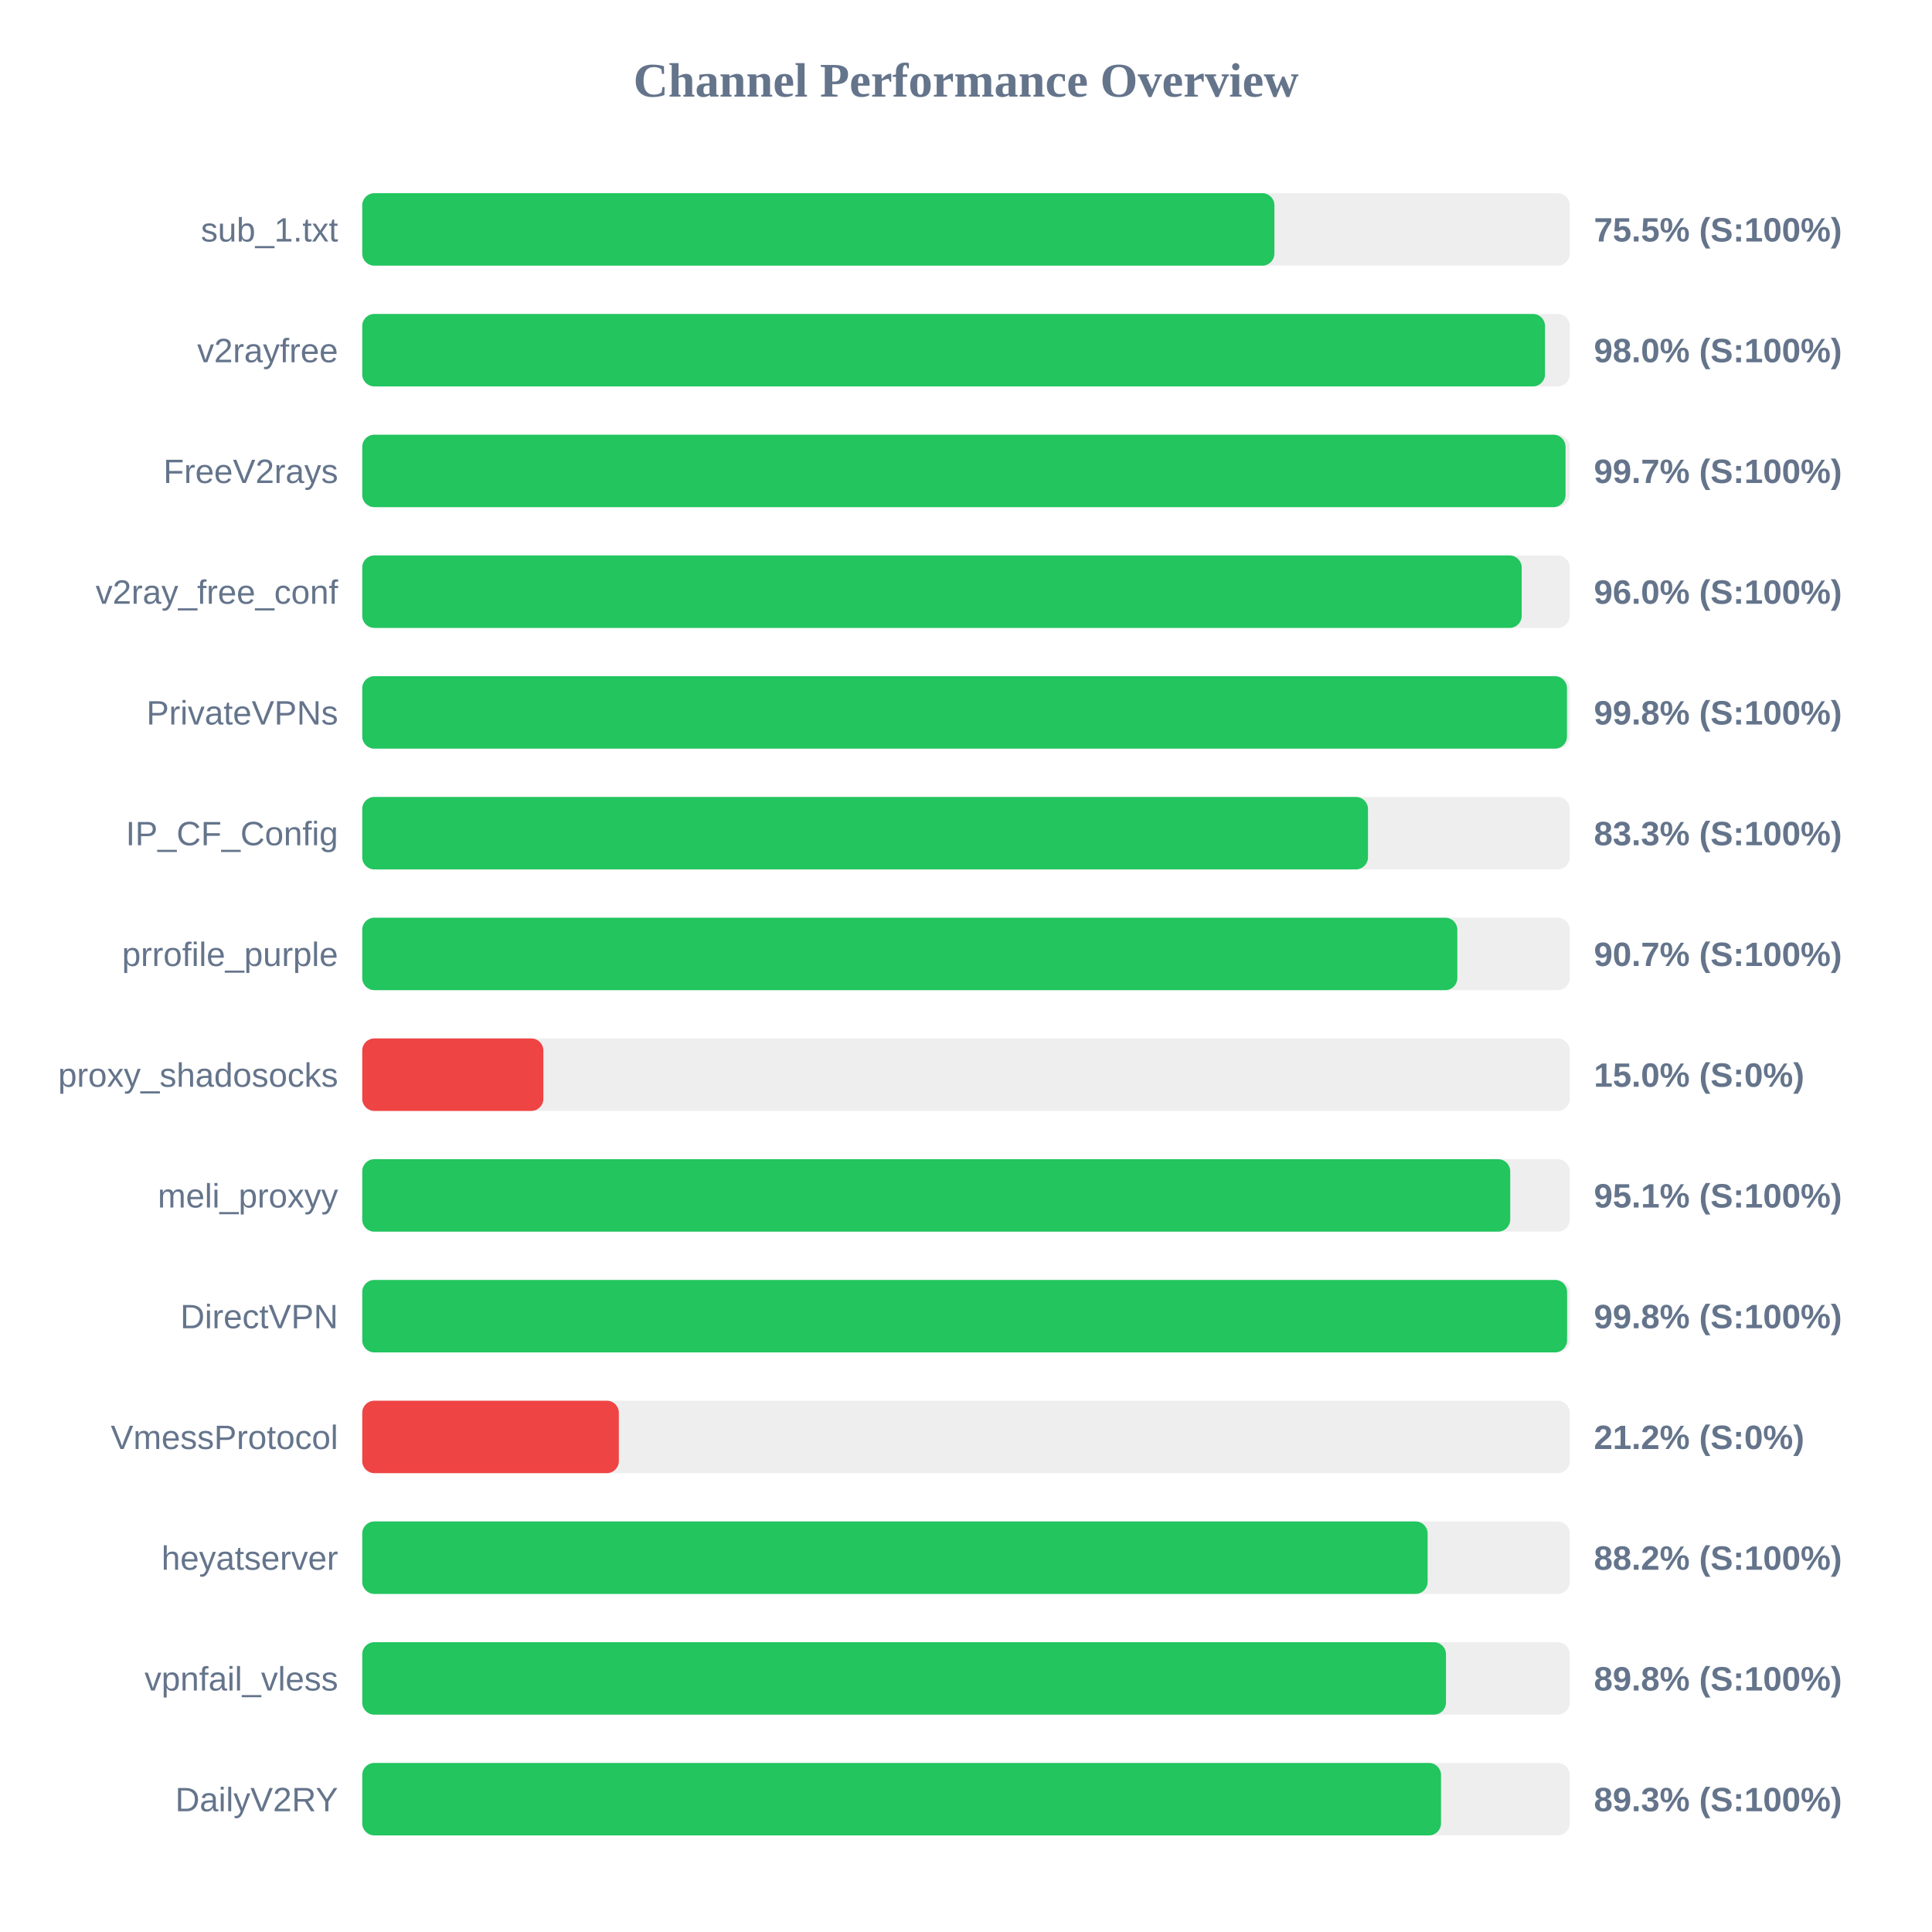
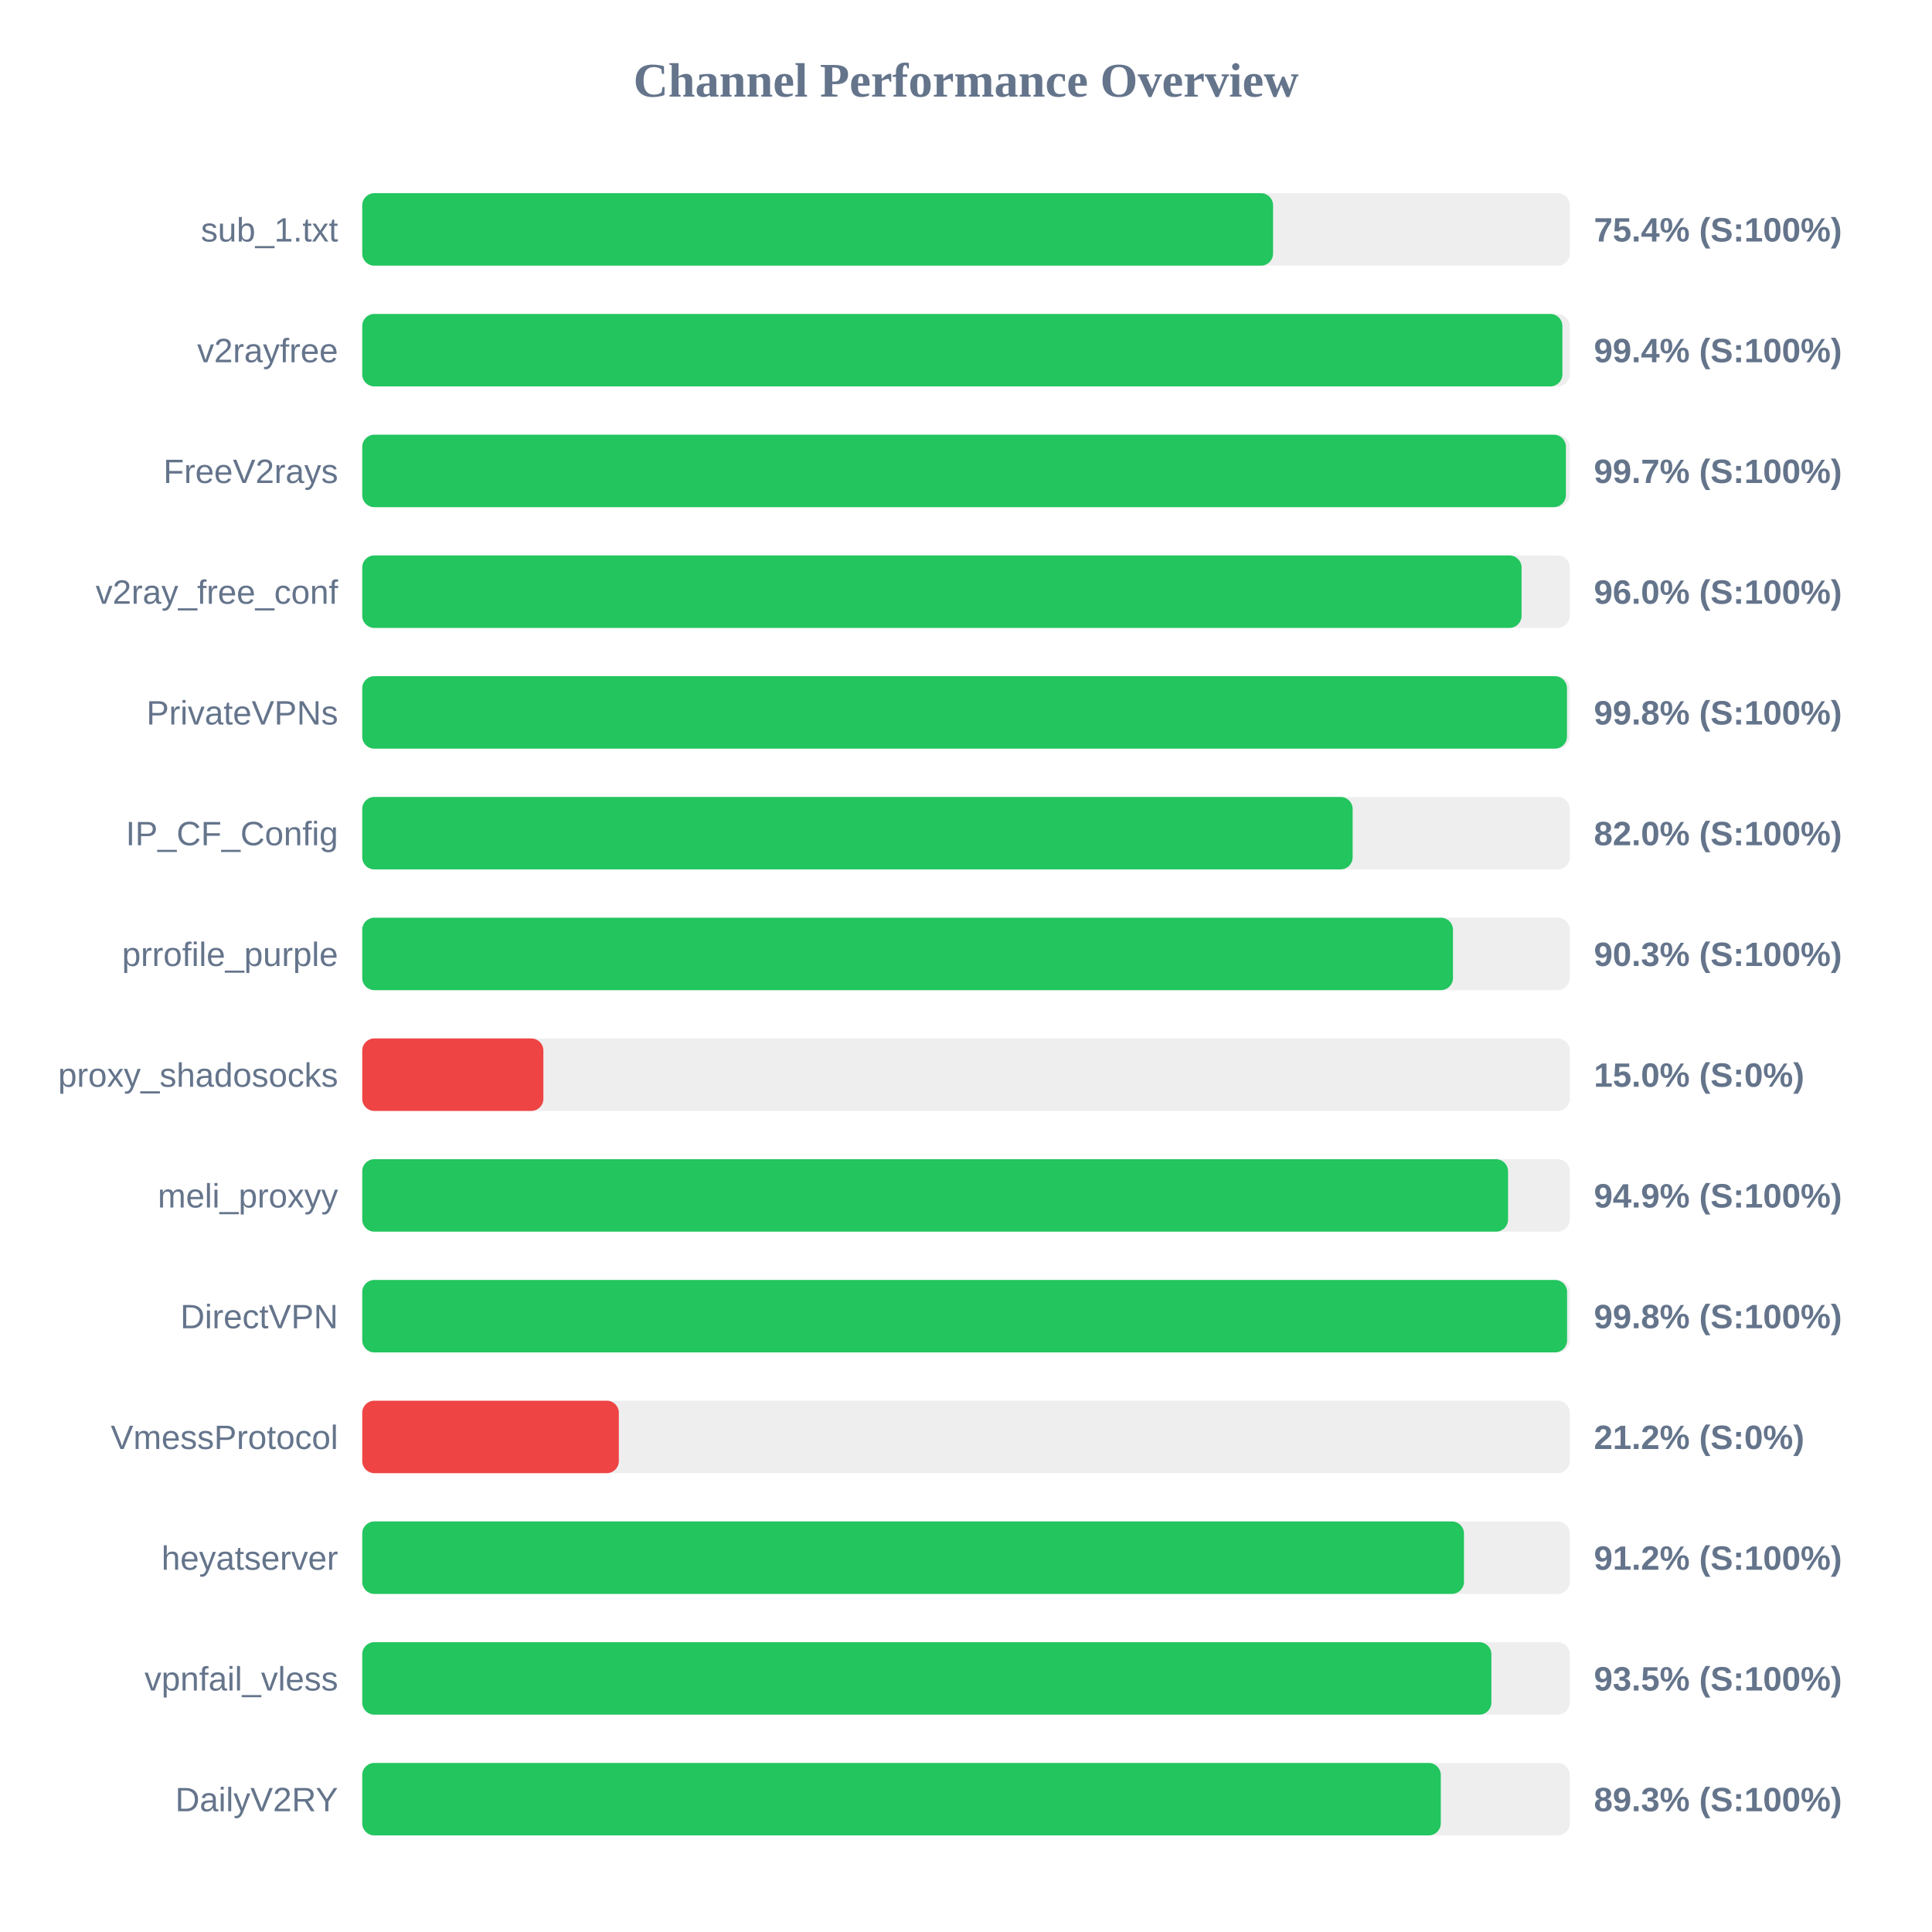
<svg xmlns="http://www.w3.org/2000/svg" width="800" height="800" version="1.1">
  <style>
        .row { font: 14px Arial; fill: #64748b; }
        .score { font: bold 14px Arial; fill: #64748b; }
    </style>
  <text x="400" y="40" text-anchor="middle" font-size="20px" font-weight="bold" fill="#64748b">Channel Performance Overview</text>
  <rect x="150" y="80" width="500" height="30" fill="#eee" rx="5" />
-   <rect x="150" y="80" width="377.7" height="30" fill="#22c55e" rx="5" />
+   <rect x="150" y="80" width="377.15" height="30" fill="#22c55e" rx="5" />
  <text x="140" y="100" text-anchor="end" class="row">sub_1.txt</text>
-   <text x="660" y="100" text-anchor="start" class="score">75.5% (S:100%)</text>
+   <text x="660" y="100" text-anchor="start" class="score">75.4% (S:100%)</text>
  <rect x="150" y="130" width="500" height="30" fill="#eee" rx="5" />
-   <rect x="150" y="130" width="489.75" height="30" fill="#22c55e" rx="5" />
+   <rect x="150" y="130" width="496.95" height="30" fill="#22c55e" rx="5" />
  <text x="140" y="150" text-anchor="end" class="row">v2rayfree</text>
-   <text x="660" y="150" text-anchor="start" class="score">98.0% (S:100%)</text>
+   <text x="660" y="150" text-anchor="start" class="score">99.4% (S:100%)</text>
  <rect x="150" y="180" width="500" height="30" fill="#eee" rx="5" />
-   <rect x="150" y="180" width="498.25" height="30" fill="#22c55e" rx="5" />
+   <rect x="150" y="180" width="498.4" height="30" fill="#22c55e" rx="5" />
  <text x="140" y="200" text-anchor="end" class="row">FreeV2rays</text>
  <text x="660" y="200" text-anchor="start" class="score">99.7% (S:100%)</text>
  <rect x="150" y="230" width="500" height="30" fill="#eee" rx="5" />
-   <rect x="150" y="230" width="480.1" height="30" fill="#22c55e" rx="5" />
+   <rect x="150" y="230" width="480.05" height="30" fill="#22c55e" rx="5" />
  <text x="140" y="250" text-anchor="end" class="row">v2ray_free_conf</text>
  <text x="660" y="250" text-anchor="start" class="score">96.0% (S:100%)</text>
  <rect x="150" y="280" width="500" height="30" fill="#eee" rx="5" />
  <rect x="150" y="280" width="498.85" height="30" fill="#22c55e" rx="5" />
  <text x="140" y="300" text-anchor="end" class="row">PrivateVPNs</text>
  <text x="660" y="300" text-anchor="start" class="score">99.8% (S:100%)</text>
  <rect x="150" y="330" width="500" height="30" fill="#eee" rx="5" />
-   <rect x="150" y="330" width="416.45" height="30" fill="#22c55e" rx="5" />
+   <rect x="150" y="330" width="410.1" height="30" fill="#22c55e" rx="5" />
  <text x="140" y="350" text-anchor="end" class="row">IP_CF_Config</text>
-   <text x="660" y="350" text-anchor="start" class="score">83.3% (S:100%)</text>
+   <text x="660" y="350" text-anchor="start" class="score">82.0% (S:100%)</text>
  <rect x="150" y="380" width="500" height="30" fill="#eee" rx="5" />
-   <rect x="150" y="380" width="453.45" height="30" fill="#22c55e" rx="5" />
+   <rect x="150" y="380" width="451.65" height="30" fill="#22c55e" rx="5" />
  <text x="140" y="400" text-anchor="end" class="row">prrofile_purple</text>
-   <text x="660" y="400" text-anchor="start" class="score">90.7% (S:100%)</text>
+   <text x="660" y="400" text-anchor="start" class="score">90.3% (S:100%)</text>
  <rect x="150" y="430" width="500" height="30" fill="#eee" rx="5" />
  <rect x="150" y="430" width="75.0" height="30" fill="#ef4444" rx="5" />
  <text x="140" y="450" text-anchor="end" class="row">proxy_shadosocks</text>
  <text x="660" y="450" text-anchor="start" class="score">15.0% (S:0%)</text>
  <rect x="150" y="480" width="500" height="30" fill="#eee" rx="5" />
-   <rect x="150" y="480" width="475.35" height="30" fill="#22c55e" rx="5" />
+   <rect x="150" y="480" width="474.45" height="30" fill="#22c55e" rx="5" />
  <text x="140" y="500" text-anchor="end" class="row">meli_proxyy</text>
-   <text x="660" y="500" text-anchor="start" class="score">95.1% (S:100%)</text>
+   <text x="660" y="500" text-anchor="start" class="score">94.9% (S:100%)</text>
  <rect x="150" y="530" width="500" height="30" fill="#eee" rx="5" />
  <rect x="150" y="530" width="498.9" height="30" fill="#22c55e" rx="5" />
  <text x="140" y="550" text-anchor="end" class="row">DirectVPN</text>
  <text x="660" y="550" text-anchor="start" class="score">99.8% (S:100%)</text>
  <rect x="150" y="580" width="500" height="30" fill="#eee" rx="5" />
  <rect x="150" y="580" width="106.25" height="30" fill="#ef4444" rx="5" />
  <text x="140" y="600" text-anchor="end" class="row">VmessProtocol</text>
  <text x="660" y="600" text-anchor="start" class="score">21.2% (S:0%)</text>
  <rect x="150" y="630" width="500" height="30" fill="#eee" rx="5" />
-   <rect x="150" y="630" width="441.15" height="30" fill="#22c55e" rx="5" />
+   <rect x="150" y="630" width="456.2" height="30" fill="#22c55e" rx="5" />
  <text x="140" y="650" text-anchor="end" class="row">heyatserver</text>
-   <text x="660" y="650" text-anchor="start" class="score">88.2% (S:100%)</text>
+   <text x="660" y="650" text-anchor="start" class="score">91.2% (S:100%)</text>
  <rect x="150" y="680" width="500" height="30" fill="#eee" rx="5" />
-   <rect x="150" y="680" width="448.75" height="30" fill="#22c55e" rx="5" />
+   <rect x="150" y="680" width="467.55" height="30" fill="#22c55e" rx="5" />
  <text x="140" y="700" text-anchor="end" class="row">vpnfail_vless</text>
-   <text x="660" y="700" text-anchor="start" class="score">89.8% (S:100%)</text>
+   <text x="660" y="700" text-anchor="start" class="score">93.5% (S:100%)</text>
  <rect x="150" y="730" width="500" height="30" fill="#eee" rx="5" />
-   <rect x="150" y="730" width="446.7" height="30" fill="#22c55e" rx="5" />
+   <rect x="150" y="730" width="446.6" height="30" fill="#22c55e" rx="5" />
  <text x="140" y="750" text-anchor="end" class="row">DailyV2RY</text>
  <text x="660" y="750" text-anchor="start" class="score">89.3% (S:100%)</text>
</svg>
